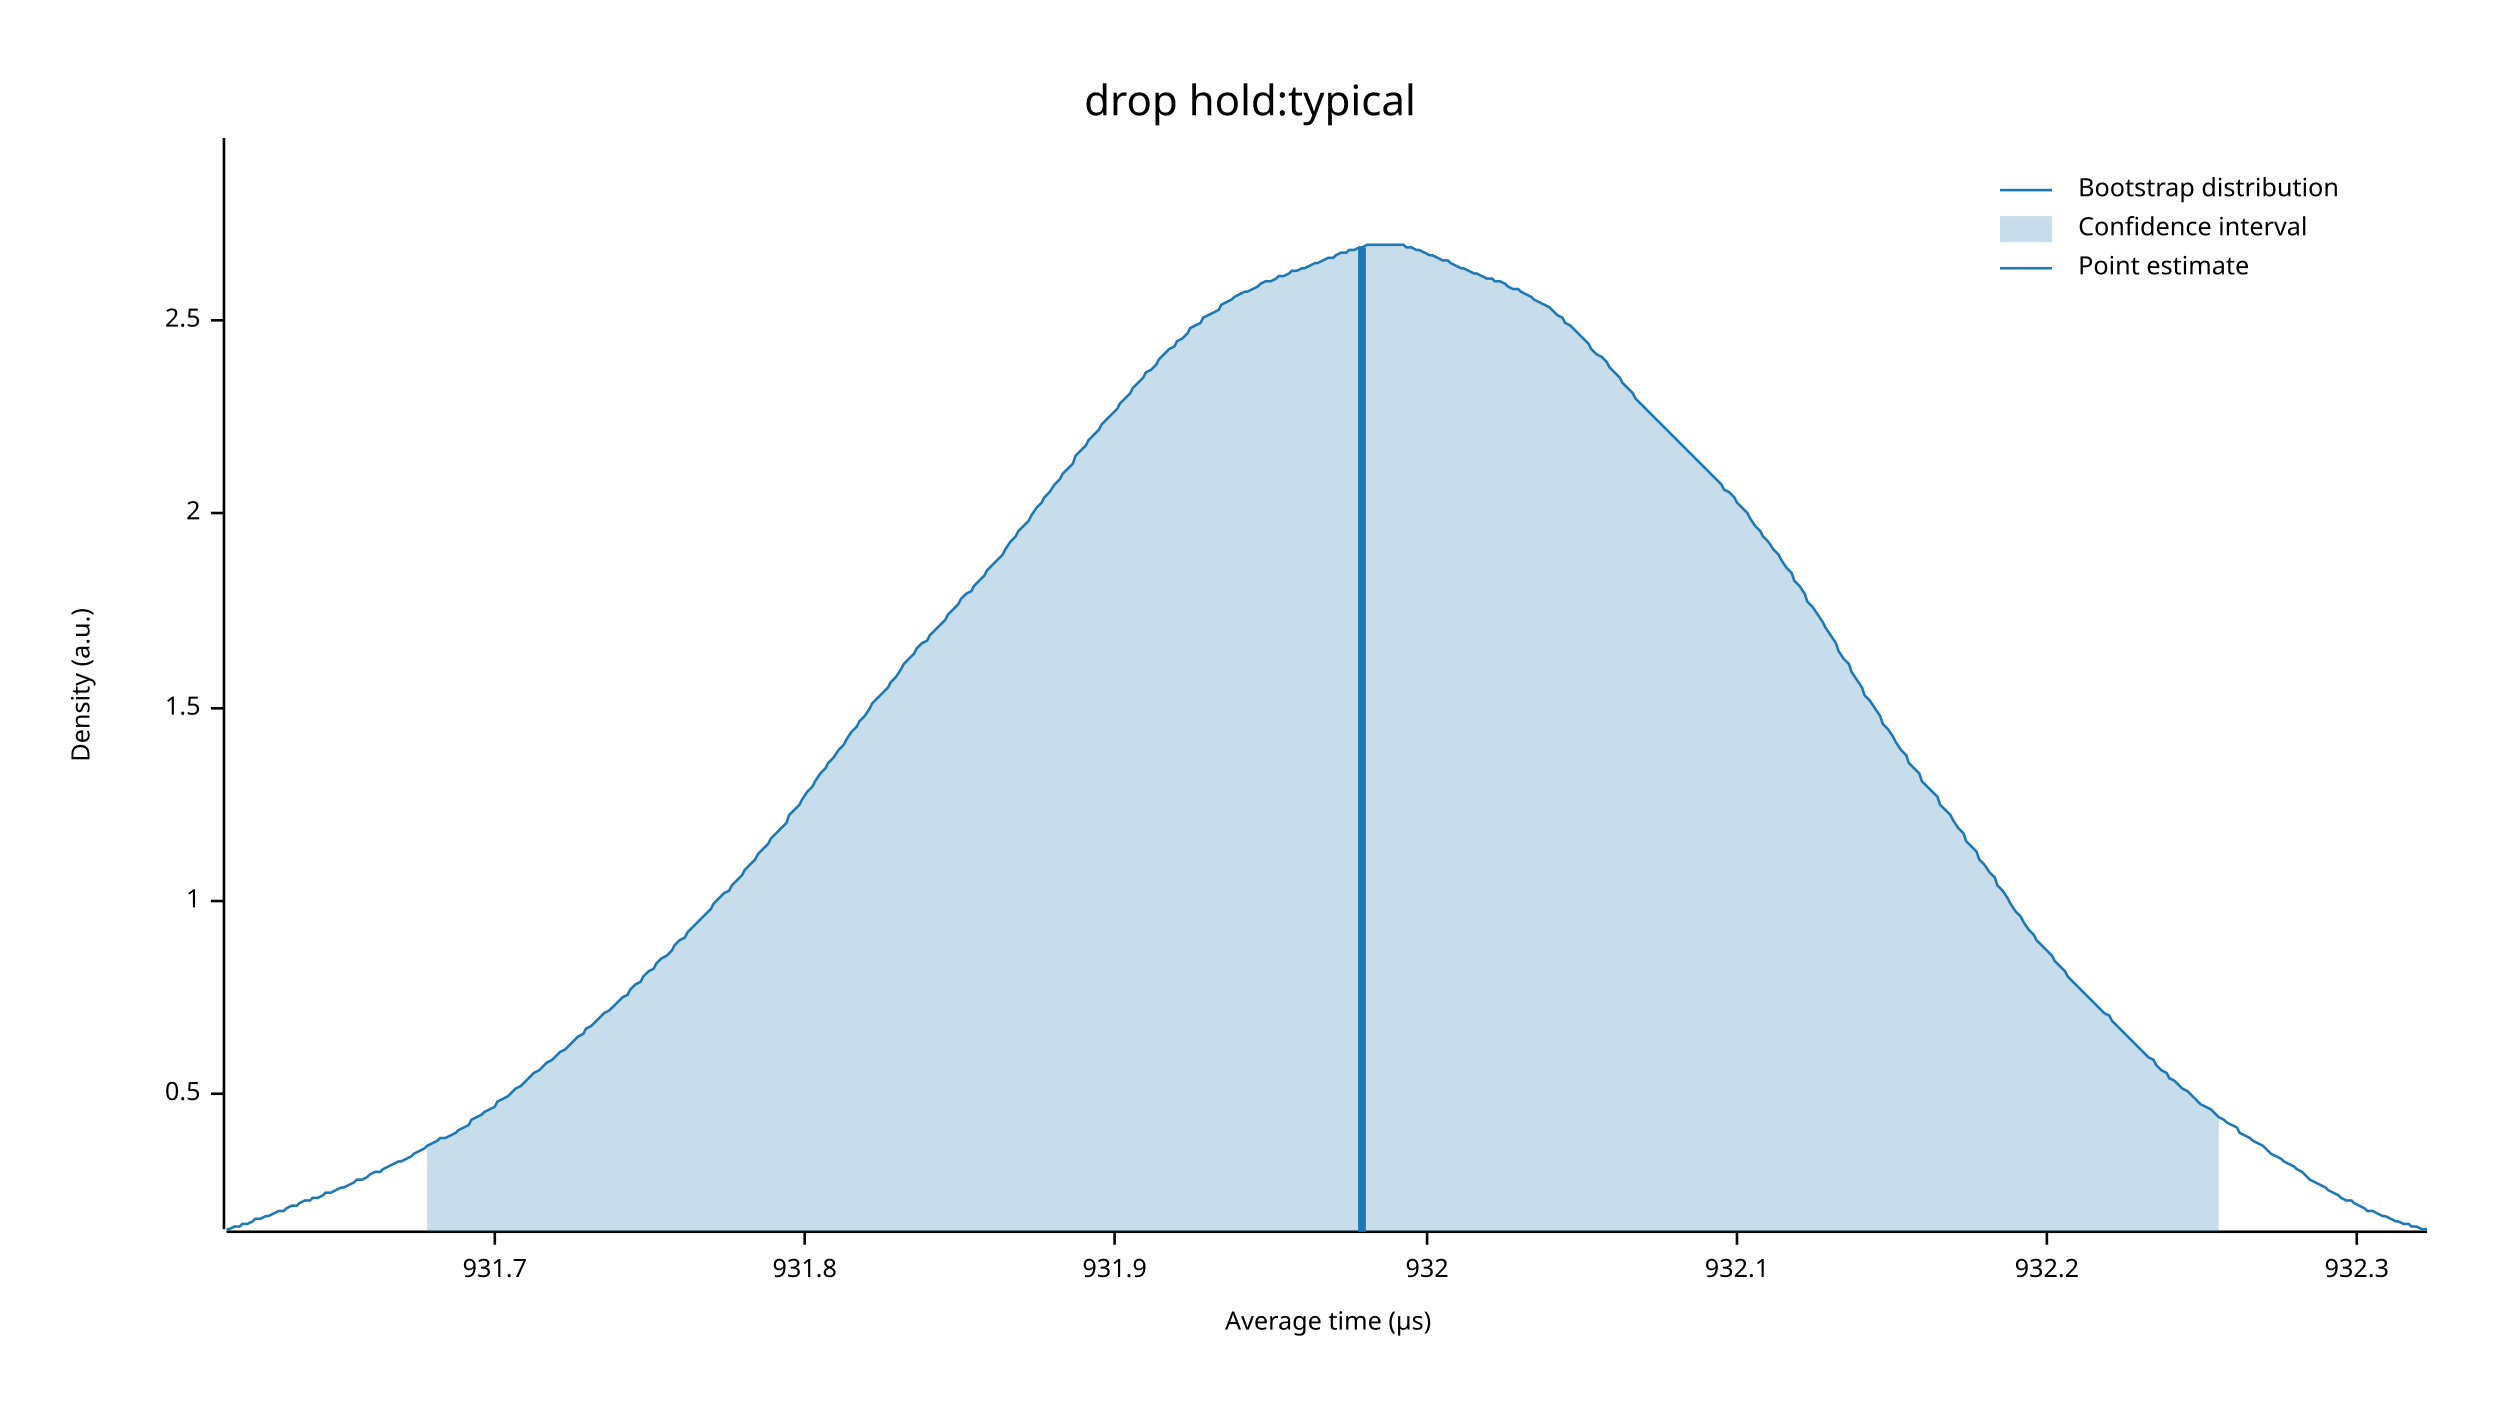
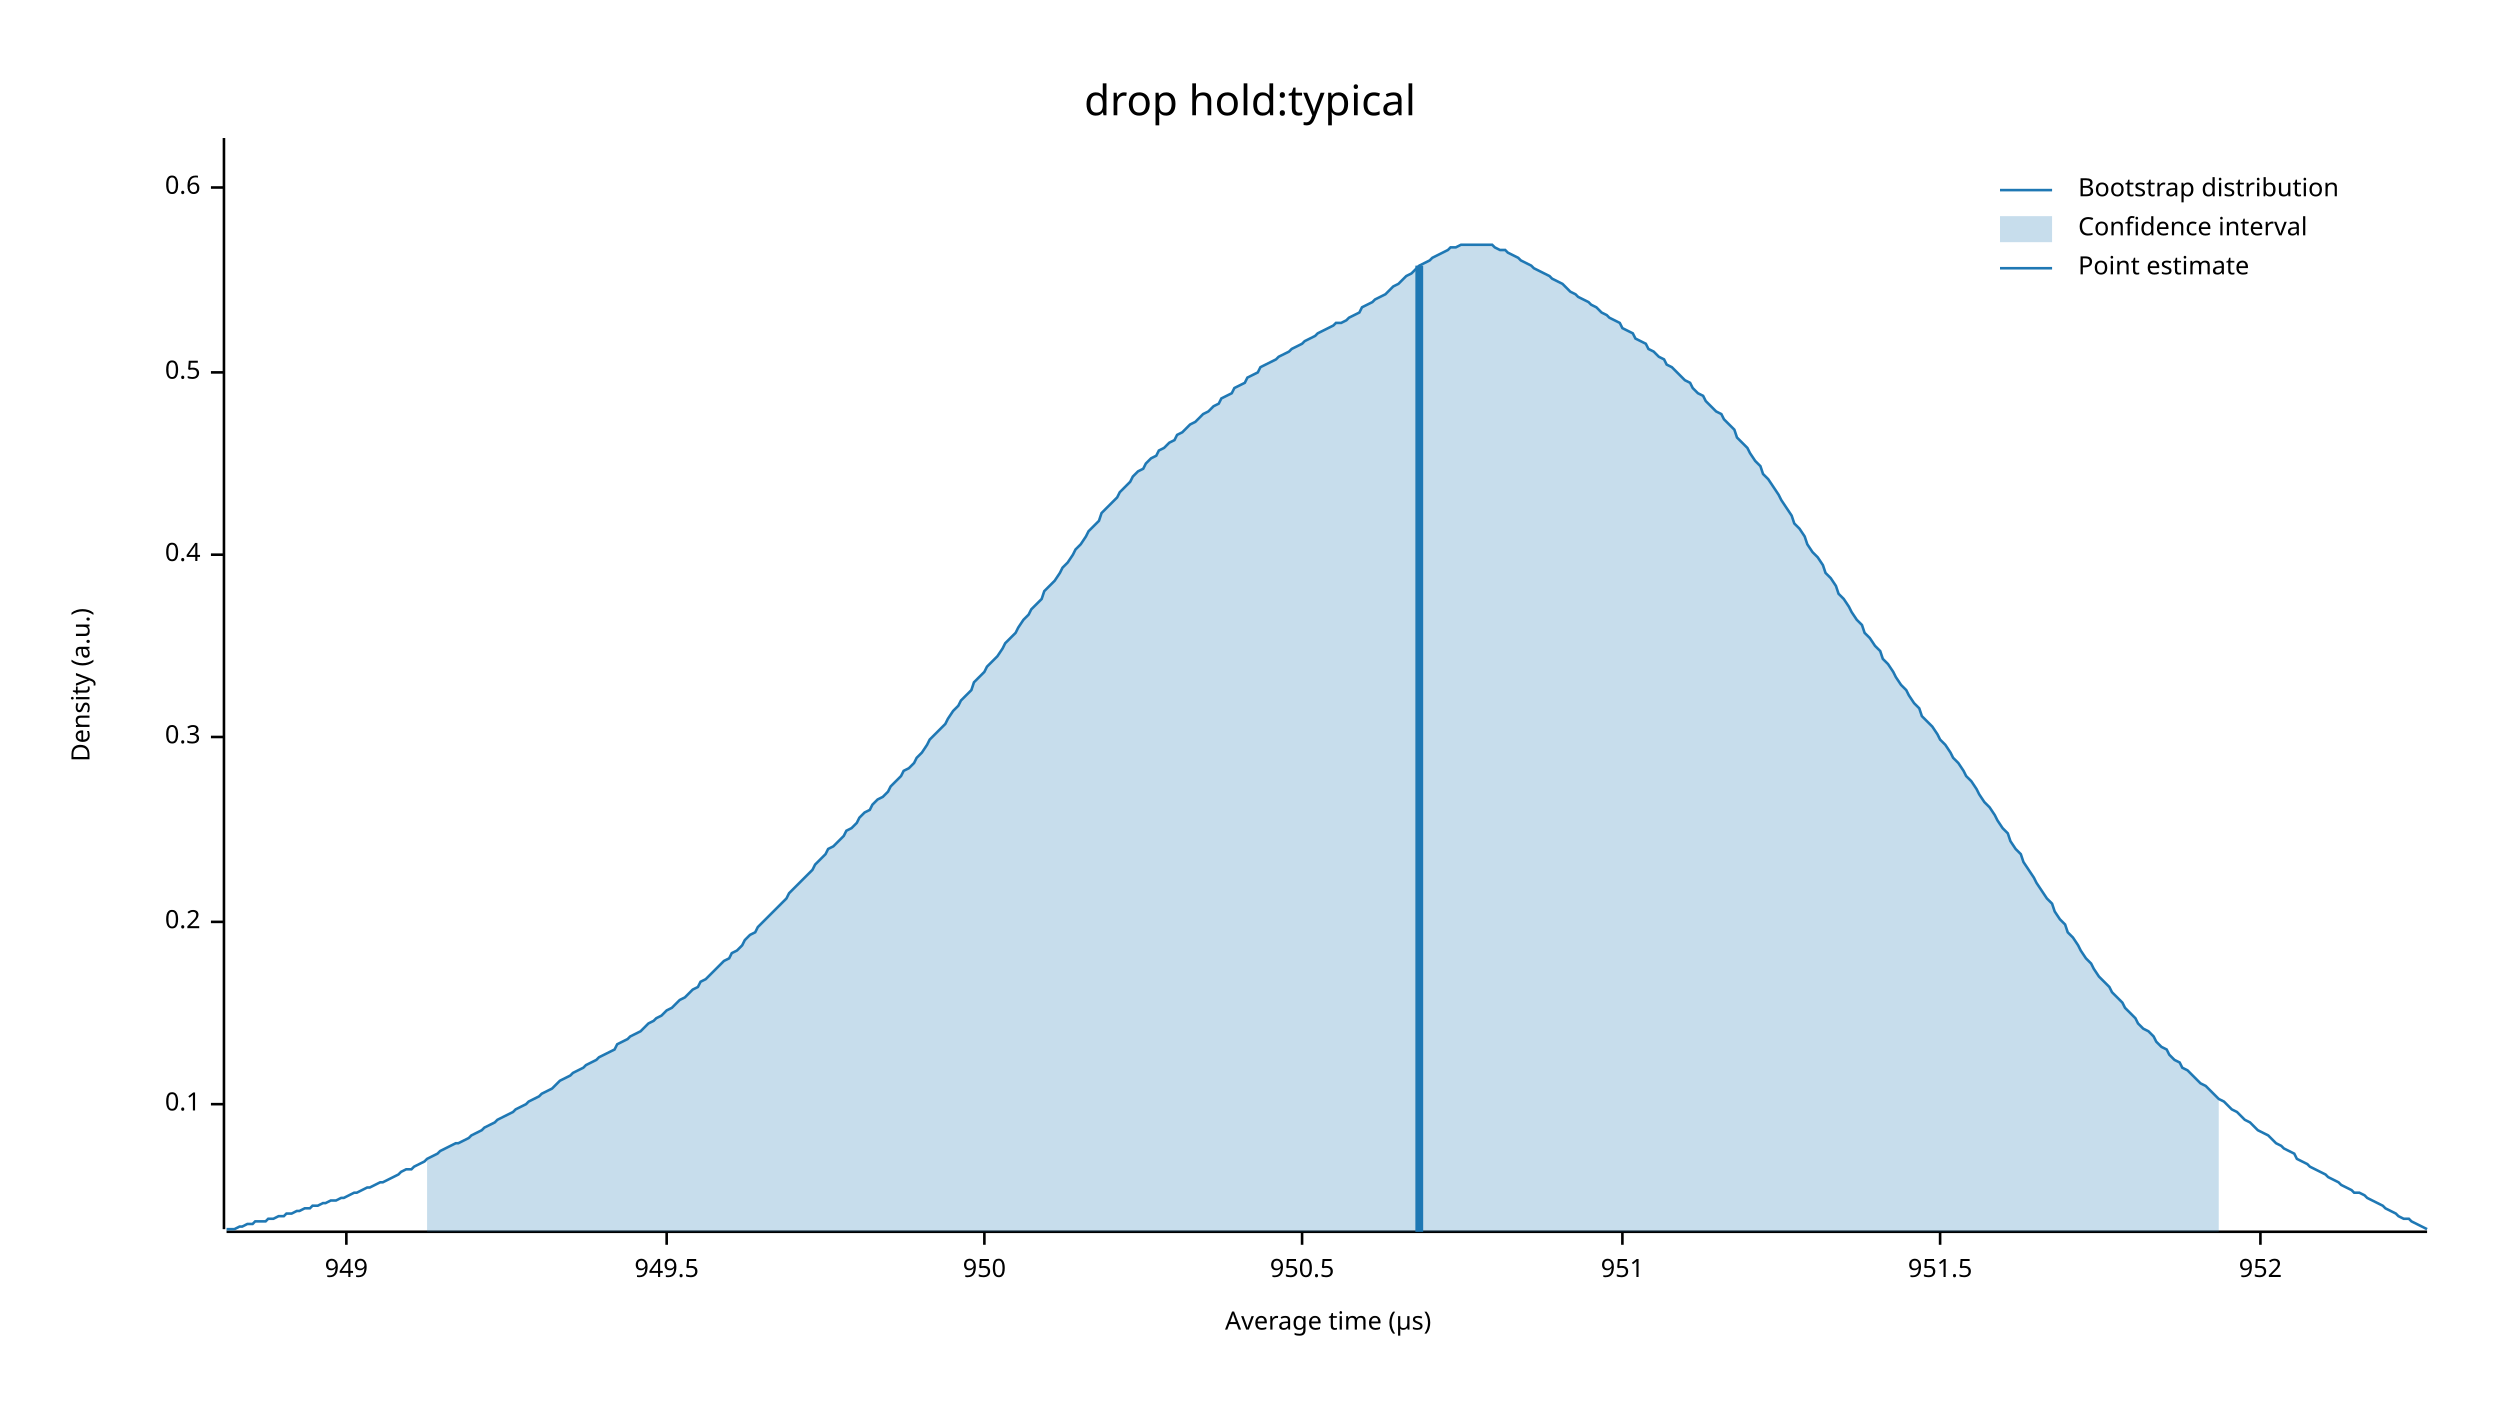
<svg xmlns="http://www.w3.org/2000/svg" width="960" height="540" viewBox="0 0 960 540">
  <text x="480" y="32" dy="0.76em" text-anchor="middle" font-family="sans-serif" font-size="16.129" opacity="1" fill="#000000">
drop hold:typical
</text>
  <text x="27" y="263" dy="0.76em" text-anchor="middle" font-family="sans-serif" font-size="9.677" opacity="1" fill="#000000" transform="rotate(270, 27, 263)">
Density (a.u.)
</text>
  <text x="510" y="513" dy="-0.5ex" text-anchor="middle" font-family="sans-serif" font-size="9.677" opacity="1" fill="#000000">
Average time (µs)
</text>
  <polyline fill="none" opacity="1" stroke="#000000" stroke-width="1" points="86,53 86,472 " />
-   <text x="77" y="420" dy="0.5ex" text-anchor="end" font-family="sans-serif" font-size="9.677" opacity="1" fill="#000000">
+   <text x="77" y="424" dy="0.5ex" text-anchor="end" font-family="sans-serif" font-size="9.677" opacity="1" fill="#000000">
+ 0.1
+ </text>
+   <polyline fill="none" opacity="1" stroke="#000000" stroke-width="1" points="81,424 86,424 " />
+   <text x="77" y="354" dy="0.5ex" text-anchor="end" font-family="sans-serif" font-size="9.677" opacity="1" fill="#000000">
+ 0.2
+ </text>
+   <polyline fill="none" opacity="1" stroke="#000000" stroke-width="1" points="81,354 86,354 " />
+   <text x="77" y="283" dy="0.5ex" text-anchor="end" font-family="sans-serif" font-size="9.677" opacity="1" fill="#000000">
+ 0.3
+ </text>
+   <polyline fill="none" opacity="1" stroke="#000000" stroke-width="1" points="81,283 86,283 " />
+   <text x="77" y="213" dy="0.5ex" text-anchor="end" font-family="sans-serif" font-size="9.677" opacity="1" fill="#000000">
+ 0.4
+ </text>
+   <polyline fill="none" opacity="1" stroke="#000000" stroke-width="1" points="81,213 86,213 " />
+   <text x="77" y="143" dy="0.5ex" text-anchor="end" font-family="sans-serif" font-size="9.677" opacity="1" fill="#000000">
0.5
</text>
-   <polyline fill="none" opacity="1" stroke="#000000" stroke-width="1" points="81,420 86,420 " />
-   <text x="77" y="346" dy="0.5ex" text-anchor="end" font-family="sans-serif" font-size="9.677" opacity="1" fill="#000000">
- 1
+   <polyline fill="none" opacity="1" stroke="#000000" stroke-width="1" points="81,143 86,143 " />
+   <text x="77" y="72" dy="0.5ex" text-anchor="end" font-family="sans-serif" font-size="9.677" opacity="1" fill="#000000">
+ 0.6
</text>
-   <polyline fill="none" opacity="1" stroke="#000000" stroke-width="1" points="81,346 86,346 " />
-   <text x="77" y="272" dy="0.5ex" text-anchor="end" font-family="sans-serif" font-size="9.677" opacity="1" fill="#000000">
- 1.5
+   <polyline fill="none" opacity="1" stroke="#000000" stroke-width="1" points="81,72 86,72 " />
+   <polyline fill="none" opacity="1" stroke="#000000" stroke-width="1" points="87,473 932,473 " />
+   <text x="133" y="483" dy="0.76em" text-anchor="middle" font-family="sans-serif" font-size="9.677" opacity="1" fill="#000000">
+ 949
</text>
-   <polyline fill="none" opacity="1" stroke="#000000" stroke-width="1" points="81,272 86,272 " />
-   <text x="77" y="197" dy="0.5ex" text-anchor="end" font-family="sans-serif" font-size="9.677" opacity="1" fill="#000000">
- 2
+   <polyline fill="none" opacity="1" stroke="#000000" stroke-width="1" points="133,473 133,478 " />
+   <text x="256" y="483" dy="0.76em" text-anchor="middle" font-family="sans-serif" font-size="9.677" opacity="1" fill="#000000">
+ 949.5
</text>
-   <polyline fill="none" opacity="1" stroke="#000000" stroke-width="1" points="81,197 86,197 " />
-   <text x="77" y="123" dy="0.5ex" text-anchor="end" font-family="sans-serif" font-size="9.677" opacity="1" fill="#000000">
- 2.5
+   <polyline fill="none" opacity="1" stroke="#000000" stroke-width="1" points="256,473 256,478 " />
+   <text x="378" y="483" dy="0.76em" text-anchor="middle" font-family="sans-serif" font-size="9.677" opacity="1" fill="#000000">
+ 950
</text>
-   <polyline fill="none" opacity="1" stroke="#000000" stroke-width="1" points="81,123 86,123 " />
-   <polyline fill="none" opacity="1" stroke="#000000" stroke-width="1" points="87,473 932,473 " />
-   <text x="190" y="483" dy="0.76em" text-anchor="middle" font-family="sans-serif" font-size="9.677" opacity="1" fill="#000000">
- 931.7
+   <polyline fill="none" opacity="1" stroke="#000000" stroke-width="1" points="378,473 378,478 " />
+   <text x="500" y="483" dy="0.76em" text-anchor="middle" font-family="sans-serif" font-size="9.677" opacity="1" fill="#000000">
+ 950.5
</text>
-   <polyline fill="none" opacity="1" stroke="#000000" stroke-width="1" points="190,473 190,478 " />
-   <text x="309" y="483" dy="0.76em" text-anchor="middle" font-family="sans-serif" font-size="9.677" opacity="1" fill="#000000">
- 931.8
+   <polyline fill="none" opacity="1" stroke="#000000" stroke-width="1" points="500,473 500,478 " />
+   <text x="623" y="483" dy="0.76em" text-anchor="middle" font-family="sans-serif" font-size="9.677" opacity="1" fill="#000000">
+ 951
</text>
-   <polyline fill="none" opacity="1" stroke="#000000" stroke-width="1" points="309,473 309,478 " />
-   <text x="428" y="483" dy="0.76em" text-anchor="middle" font-family="sans-serif" font-size="9.677" opacity="1" fill="#000000">
- 931.9
+   <polyline fill="none" opacity="1" stroke="#000000" stroke-width="1" points="623,473 623,478 " />
+   <text x="745" y="483" dy="0.76em" text-anchor="middle" font-family="sans-serif" font-size="9.677" opacity="1" fill="#000000">
+ 951.5
</text>
-   <polyline fill="none" opacity="1" stroke="#000000" stroke-width="1" points="428,473 428,478 " />
-   <text x="548" y="483" dy="0.76em" text-anchor="middle" font-family="sans-serif" font-size="9.677" opacity="1" fill="#000000">
- 932
+   <polyline fill="none" opacity="1" stroke="#000000" stroke-width="1" points="745,473 745,478 " />
+   <text x="868" y="483" dy="0.76em" text-anchor="middle" font-family="sans-serif" font-size="9.677" opacity="1" fill="#000000">
+ 952
</text>
-   <polyline fill="none" opacity="1" stroke="#000000" stroke-width="1" points="548,473 548,478 " />
-   <text x="667" y="483" dy="0.76em" text-anchor="middle" font-family="sans-serif" font-size="9.677" opacity="1" fill="#000000">
- 932.1
- </text>
-   <polyline fill="none" opacity="1" stroke="#000000" stroke-width="1" points="667,473 667,478 " />
-   <text x="786" y="483" dy="0.76em" text-anchor="middle" font-family="sans-serif" font-size="9.677" opacity="1" fill="#000000">
- 932.2
- </text>
-   <polyline fill="none" opacity="1" stroke="#000000" stroke-width="1" points="786,473 786,478 " />
-   <text x="905" y="483" dy="0.76em" text-anchor="middle" font-family="sans-serif" font-size="9.677" opacity="1" fill="#000000">
- 932.3
- </text>
-   <polyline fill="none" opacity="1" stroke="#000000" stroke-width="1" points="905,473 905,478 " />
-   <polyline fill="none" opacity="1" stroke="#1F78B4" stroke-width="1" points="87,472 88,472 90,471 92,471 93,470 95,470 97,469 98,468 100,468 102,467 103,467 105,466 107,465 109,465 110,464 112,463 114,463 115,462 117,461 119,461 120,460 122,460 124,459 125,458 127,458 129,457 131,456 132,456 134,455 136,454 137,453 139,453 141,452 142,451 144,450 146,450 147,449 149,448 151,447 153,446 154,446 156,445 158,444 159,443 161,442 163,441 164,440 166,439 168,438 169,437 171,437 173,436 175,435 176,434 178,433 180,432 181,430 183,429 185,428 186,427 188,426 190,425 191,423 193,422 195,421 197,419 198,418 200,417 202,415 203,414 205,412 207,411 208,410 210,408 212,407 214,405 215,404 217,403 219,401 220,400 222,398 224,397 225,395 227,394 229,392 230,391 232,389 234,388 236,386 237,385 239,383 241,382 242,380 244,378 246,377 247,375 249,373 251,372 252,370 254,368 256,367 258,365 259,363 261,361 263,360 264,358 266,356 268,354 269,353 271,351 273,349 274,347 276,345 278,343 280,342 281,340 283,338 285,336 286,334 288,332 290,330 291,328 293,326 295,324 296,322 298,320 300,318 302,316 303,313 305,311 307,309 308,307 310,304 312,302 313,300 315,297 317,295 318,293 320,291 322,288 324,286 325,284 327,281 329,279 330,277 332,275 334,272 335,270 337,268 339,266 341,264 342,262 344,260 346,257 347,255 349,253 351,251 352,249 354,247 356,246 357,244 359,242 361,240 363,238 364,236 366,234 368,232 369,230 371,228 373,227 374,225 376,223 378,221 379,219 381,217 383,215 385,213 386,211 388,208 390,206 391,204 393,202 395,200 396,198 398,195 400,193 401,191 403,189 405,186 407,184 408,182 410,180 412,178 413,175 415,173 417,171 418,169 420,167 422,165 423,163 425,161 427,159 429,157 430,155 432,153 434,151 435,149 437,147 439,145 440,143 442,142 444,140 445,138 447,136 449,134 451,133 452,131 454,130 456,128 457,126 459,125 461,124 462,122 464,121 466,120 468,119 469,117 471,116 473,115 474,114 476,113 478,112 479,112 481,111 483,110 484,109 486,108 488,108 490,107 491,106 493,106 495,105 496,104 498,104 500,103 501,103 503,102 505,101 506,101 508,100 510,99 512,99 513,98 515,97 517,97 518,96 520,96 522,95 523,95 525,94 527,94 528,94 530,94 532,94 534,94 535,94 537,94 539,94 540,95 542,95 544,96 545,96 547,97 549,98 550,98 552,99 554,100 556,100 557,101 559,102 561,103 562,103 564,104 566,105 567,105 569,106 571,107 573,107 574,108 576,108 578,109 579,110 581,111 583,111 584,112 586,113 588,114 589,115 591,116 593,117 595,118 596,119 598,121 600,122 601,124 603,125 605,127 606,128 608,130 610,132 611,134 613,136 615,137 617,139 618,141 620,143 622,145 623,147 625,149 627,151 628,153 630,155 632,157 633,158 635,160 637,162 639,164 640,165 642,167 644,169 645,170 647,172 649,174 650,175 652,177 654,179 655,180 657,182 659,184 661,186 662,188 664,189 666,191 667,193 669,195 671,197 672,199 674,202 676,204 677,206 679,208 681,211 683,213 684,215 686,218 688,220 689,223 691,225 693,228 694,231 696,233 698,236 700,239 701,241 703,244 705,247 706,250 708,253 710,255 711,258 713,261 715,264 716,267 718,269 720,272 722,275 723,278 725,280 727,283 728,285 730,288 732,290 733,293 735,295 737,297 738,300 740,302 742,304 744,306 745,309 747,311 749,313 750,315 752,318 754,320 755,323 757,325 759,327 760,330 762,332 764,335 766,337 767,340 769,342 771,345 772,347 774,350 776,352 777,354 779,357 781,359 782,361 784,363 786,365 788,367 789,369 791,371 793,373 794,375 796,377 798,379 799,380 801,382 803,384 804,385 806,387 808,389 810,390 811,392 813,394 815,396 816,397 818,399 820,401 821,402 823,404 825,406 827,407 828,409 830,411 832,412 833,414 835,415 837,417 838,418 840,419 842,421 843,422 845,424 847,425 849,426 850,427 852,429 854,430 855,431 857,432 859,433 860,435 862,436 864,437 865,438 867,439 869,440 871,442 872,443 874,444 876,445 877,446 879,447 881,448 882,449 884,450 886,452 887,453 889,454 891,455 893,456 894,457 896,458 898,459 899,460 901,461 903,461 904,462 906,463 908,464 909,465 911,465 913,466 915,467 916,467 918,468 920,469 921,469 923,470 925,470 926,471 928,471 930,472 932,472 " />
-   <polygon opacity="0.25" fill="#1F78B4" points="164,440 166,439 168,438 169,437 171,437 173,436 175,435 176,434 178,433 180,432 181,430 183,429 185,428 186,427 188,426 190,425 191,423 193,422 195,421 197,419 198,418 200,417 202,415 203,414 205,412 207,411 208,410 210,408 212,407 214,405 215,404 217,403 219,401 220,400 222,398 224,397 225,395 227,394 229,392 230,391 232,389 234,388 236,386 237,385 239,383 241,382 242,380 244,378 246,377 247,375 249,373 251,372 252,370 254,368 256,367 258,365 259,363 261,361 263,360 264,358 266,356 268,354 269,353 271,351 273,349 274,347 276,345 278,343 280,342 281,340 283,338 285,336 286,334 288,332 290,330 291,328 293,326 295,324 296,322 298,320 300,318 302,316 303,313 305,311 307,309 308,307 310,304 312,302 313,300 315,297 317,295 318,293 320,291 322,288 324,286 325,284 327,281 329,279 330,277 332,275 334,272 335,270 337,268 339,266 341,264 342,262 344,260 346,257 347,255 349,253 351,251 352,249 354,247 356,246 357,244 359,242 361,240 363,238 364,236 366,234 368,232 369,230 371,228 373,227 374,225 376,223 378,221 379,219 381,217 383,215 385,213 386,211 388,208 390,206 391,204 393,202 395,200 396,198 398,195 400,193 401,191 403,189 405,186 407,184 408,182 410,180 412,178 413,175 415,173 417,171 418,169 420,167 422,165 423,163 425,161 427,159 429,157 430,155 432,153 434,151 435,149 437,147 439,145 440,143 442,142 444,140 445,138 447,136 449,134 451,133 452,131 454,130 456,128 457,126 459,125 461,124 462,122 464,121 466,120 468,119 469,117 471,116 473,115 474,114 476,113 478,112 479,112 481,111 483,110 484,109 486,108 488,108 490,107 491,106 493,106 495,105 496,104 498,104 500,103 501,103 503,102 505,101 506,101 508,100 510,99 512,99 513,98 515,97 517,97 518,96 520,96 522,95 523,95 525,94 527,94 528,94 530,94 532,94 534,94 535,94 537,94 539,94 540,95 542,95 544,96 545,96 547,97 549,98 550,98 552,99 554,100 556,100 557,101 559,102 561,103 562,103 564,104 566,105 567,105 569,106 571,107 573,107 574,108 576,108 578,109 579,110 581,111 583,111 584,112 586,113 588,114 589,115 591,116 593,117 595,118 596,119 598,121 600,122 601,124 603,125 605,127 606,128 608,130 610,132 611,134 613,136 615,137 617,139 618,141 620,143 622,145 623,147 625,149 627,151 628,153 630,155 632,157 633,158 635,160 637,162 639,164 640,165 642,167 644,169 645,170 647,172 649,174 650,175 652,177 654,179 655,180 657,182 659,184 661,186 662,188 664,189 666,191 667,193 669,195 671,197 672,199 674,202 676,204 677,206 679,208 681,211 683,213 684,215 686,218 688,220 689,223 691,225 693,228 694,231 696,233 698,236 700,239 701,241 703,244 705,247 706,250 708,253 710,255 711,258 713,261 715,264 716,267 718,269 720,272 722,275 723,278 725,280 727,283 728,285 730,288 732,290 733,293 735,295 737,297 738,300 740,302 742,304 744,306 745,309 747,311 749,313 750,315 752,318 754,320 755,323 757,325 759,327 760,330 762,332 764,335 766,337 767,340 769,342 771,345 772,347 774,350 776,352 777,354 779,357 781,359 782,361 784,363 786,365 788,367 789,369 791,371 793,373 794,375 796,377 798,379 799,380 801,382 803,384 804,385 806,387 808,389 810,390 811,392 813,394 815,396 816,397 818,399 820,401 821,402 823,404 825,406 827,407 828,409 830,411 832,412 833,414 835,415 837,417 838,418 840,419 842,421 843,422 845,424 847,425 849,426 850,427 852,429 852,473 164,473 " />
-   <polyline fill="none" opacity="1" stroke="#1F78B4" stroke-width="3" points="523,473 523,95 " />
+   <polyline fill="none" opacity="1" stroke="#000000" stroke-width="1" points="868,473 868,478 " />
+   <polyline fill="none" opacity="1" stroke="#1F78B4" stroke-width="1" points="87,472 88,472 90,472 92,471 93,471 95,470 97,470 98,469 100,469 102,469 103,468 105,468 107,467 109,467 110,466 112,466 114,465 115,465 117,464 119,464 120,463 122,463 124,462 125,462 127,461 129,461 131,460 132,460 134,459 136,458 137,458 139,457 141,456 142,456 144,455 146,454 147,454 149,453 151,452 153,451 154,450 156,449 158,449 159,448 161,447 163,446 164,445 166,444 168,443 169,442 171,441 173,440 175,439 176,439 178,438 180,437 181,436 183,435 185,434 186,433 188,432 190,431 191,430 193,429 195,428 197,427 198,426 200,425 202,424 203,423 205,422 207,421 208,420 210,419 212,418 214,416 215,415 217,414 219,413 220,412 222,411 224,410 225,409 227,408 229,407 230,406 232,405 234,404 236,403 237,401 239,400 241,399 242,398 244,397 246,396 247,395 249,393 251,392 252,391 254,390 256,388 258,387 259,386 261,384 263,383 264,382 266,380 268,379 269,377 271,376 273,374 274,373 276,371 278,369 280,368 281,366 283,365 285,363 286,361 288,359 290,358 291,356 293,354 295,352 296,351 298,349 300,347 302,345 303,343 305,341 307,339 308,338 310,336 312,334 313,332 315,330 317,328 318,326 320,325 322,323 324,321 325,319 327,318 329,316 330,314 332,312 334,311 335,309 337,307 339,306 341,304 342,302 344,300 346,298 347,296 349,295 351,293 352,291 354,289 356,286 357,284 359,282 361,280 363,278 364,276 366,273 368,271 369,269 371,267 373,265 374,262 376,260 378,258 379,256 381,254 383,252 385,249 386,247 388,245 390,243 391,241 393,238 395,236 396,234 398,232 400,230 401,227 403,225 405,223 407,220 408,218 410,216 412,213 413,211 415,209 417,206 418,204 420,202 422,200 423,197 425,195 427,193 429,191 430,189 432,187 434,185 435,183 437,181 439,180 440,178 442,176 444,175 445,173 447,172 449,170 451,169 452,167 454,166 456,164 457,163 459,162 461,160 462,159 464,158 466,156 468,155 469,153 471,152 473,151 474,149 476,148 478,147 479,145 481,144 483,143 484,141 486,140 488,139 490,138 491,137 493,136 495,135 496,134 498,133 500,132 501,131 503,130 505,129 506,128 508,127 510,126 512,125 513,124 515,124 517,123 518,122 520,121 522,120 523,118 525,117 527,116 528,115 530,114 532,113 534,111 535,110 537,109 539,107 540,106 542,105 544,103 545,102 547,101 549,100 550,99 552,98 554,97 556,96 557,95 559,95 561,94 562,94 564,94 566,94 567,94 569,94 571,94 573,94 574,95 576,96 578,96 579,97 581,98 583,99 584,100 586,101 588,102 589,103 591,104 593,105 595,106 596,107 598,108 600,109 601,110 603,112 605,113 606,114 608,115 610,116 611,117 613,118 615,120 617,121 618,122 620,123 622,124 623,126 625,127 627,128 628,130 630,131 632,132 633,134 635,135 637,137 639,138 640,140 642,141 644,143 645,144 647,146 649,147 650,149 652,151 654,152 655,154 657,156 659,158 661,159 662,161 664,163 666,165 667,168 669,170 671,172 672,174 674,177 676,179 677,182 679,184 681,187 683,190 684,192 686,195 688,198 689,201 691,203 693,206 694,209 696,212 698,214 700,217 701,220 703,222 705,225 706,228 708,230 710,233 711,235 713,238 715,240 716,243 718,245 720,248 722,250 723,253 725,255 727,258 728,260 730,263 732,265 733,267 735,270 737,272 738,275 740,277 742,279 744,282 745,284 747,286 749,289 750,291 752,293 754,296 755,298 757,300 759,303 760,305 762,308 764,310 766,313 767,315 769,318 771,320 772,323 774,326 776,328 777,331 779,334 781,337 782,339 784,342 786,345 788,347 789,350 791,353 793,355 794,358 796,360 798,363 799,365 801,368 803,370 804,372 806,375 808,377 810,379 811,381 813,383 815,385 816,387 818,389 820,391 821,393 823,395 825,396 827,398 828,400 830,402 832,403 833,405 835,407 837,408 838,410 840,411 842,413 843,414 845,416 847,417 849,419 850,420 852,422 854,423 855,424 857,426 859,427 860,428 862,430 864,431 865,432 867,434 869,435 871,436 872,437 874,439 876,440 877,441 879,442 881,443 882,445 884,446 886,447 887,448 889,449 891,450 893,451 894,452 896,453 898,454 899,455 901,456 903,457 904,458 906,458 908,459 909,460 911,461 913,462 915,463 916,464 918,465 920,466 921,467 923,468 925,468 926,469 928,470 930,471 932,472 " />
+   <polygon opacity="0.25" fill="#1F78B4" points="164,445 166,444 168,443 169,442 171,441 173,440 175,439 176,439 178,438 180,437 181,436 183,435 185,434 186,433 188,432 190,431 191,430 193,429 195,428 197,427 198,426 200,425 202,424 203,423 205,422 207,421 208,420 210,419 212,418 214,416 215,415 217,414 219,413 220,412 222,411 224,410 225,409 227,408 229,407 230,406 232,405 234,404 236,403 237,401 239,400 241,399 242,398 244,397 246,396 247,395 249,393 251,392 252,391 254,390 256,388 258,387 259,386 261,384 263,383 264,382 266,380 268,379 269,377 271,376 273,374 274,373 276,371 278,369 280,368 281,366 283,365 285,363 286,361 288,359 290,358 291,356 293,354 295,352 296,351 298,349 300,347 302,345 303,343 305,341 307,339 308,338 310,336 312,334 313,332 315,330 317,328 318,326 320,325 322,323 324,321 325,319 327,318 329,316 330,314 332,312 334,311 335,309 337,307 339,306 341,304 342,302 344,300 346,298 347,296 349,295 351,293 352,291 354,289 356,286 357,284 359,282 361,280 363,278 364,276 366,273 368,271 369,269 371,267 373,265 374,262 376,260 378,258 379,256 381,254 383,252 385,249 386,247 388,245 390,243 391,241 393,238 395,236 396,234 398,232 400,230 401,227 403,225 405,223 407,220 408,218 410,216 412,213 413,211 415,209 417,206 418,204 420,202 422,200 423,197 425,195 427,193 429,191 430,189 432,187 434,185 435,183 437,181 439,180 440,178 442,176 444,175 445,173 447,172 449,170 451,169 452,167 454,166 456,164 457,163 459,162 461,160 462,159 464,158 466,156 468,155 469,153 471,152 473,151 474,149 476,148 478,147 479,145 481,144 483,143 484,141 486,140 488,139 490,138 491,137 493,136 495,135 496,134 498,133 500,132 501,131 503,130 505,129 506,128 508,127 510,126 512,125 513,124 515,124 517,123 518,122 520,121 522,120 523,118 525,117 527,116 528,115 530,114 532,113 534,111 535,110 537,109 539,107 540,106 542,105 544,103 545,102 547,101 549,100 550,99 552,98 554,97 556,96 557,95 559,95 561,94 562,94 564,94 566,94 567,94 569,94 571,94 573,94 574,95 576,96 578,96 579,97 581,98 583,99 584,100 586,101 588,102 589,103 591,104 593,105 595,106 596,107 598,108 600,109 601,110 603,112 605,113 606,114 608,115 610,116 611,117 613,118 615,120 617,121 618,122 620,123 622,124 623,126 625,127 627,128 628,130 630,131 632,132 633,134 635,135 637,137 639,138 640,140 642,141 644,143 645,144 647,146 649,147 650,149 652,151 654,152 655,154 657,156 659,158 661,159 662,161 664,163 666,165 667,168 669,170 671,172 672,174 674,177 676,179 677,182 679,184 681,187 683,190 684,192 686,195 688,198 689,201 691,203 693,206 694,209 696,212 698,214 700,217 701,220 703,222 705,225 706,228 708,230 710,233 711,235 713,238 715,240 716,243 718,245 720,248 722,250 723,253 725,255 727,258 728,260 730,263 732,265 733,267 735,270 737,272 738,275 740,277 742,279 744,282 745,284 747,286 749,289 750,291 752,293 754,296 755,298 757,300 759,303 760,305 762,308 764,310 766,313 767,315 769,318 771,320 772,323 774,326 776,328 777,331 779,334 781,337 782,339 784,342 786,345 788,347 789,350 791,353 793,355 794,358 796,360 798,363 799,365 801,368 803,370 804,372 806,375 808,377 810,379 811,381 813,383 815,385 816,387 818,389 820,391 821,393 823,395 825,396 827,398 828,400 830,402 832,403 833,405 835,407 837,408 838,410 840,411 842,413 843,414 845,416 847,417 849,419 850,420 852,422 852,473 164,473 " />
+   <polyline fill="none" opacity="1" stroke="#1F78B4" stroke-width="3" points="545,473 545,102 " />
  <text x="798" y="68" dy="0.76em" text-anchor="start" font-family="sans-serif" font-size="9.677" opacity="1" fill="#000000">
Bootstrap distribution
</text>
  <text x="798" y="83" dy="0.76em" text-anchor="start" font-family="sans-serif" font-size="9.677" opacity="1" fill="#000000">
Confidence interval
</text>
  <text x="798" y="98" dy="0.76em" text-anchor="start" font-family="sans-serif" font-size="9.677" opacity="1" fill="#000000">
Point estimate
</text>
  <polyline fill="none" opacity="1" stroke="#1F78B4" stroke-width="1" points="768,73 788,73 " />
  <rect x="768" y="83" width="20" height="10" opacity="0.25" fill="#1F78B4" stroke="none" />
  <polyline fill="none" opacity="1" stroke="#1F78B4" stroke-width="1" points="768,103 788,103 " />
</svg>
